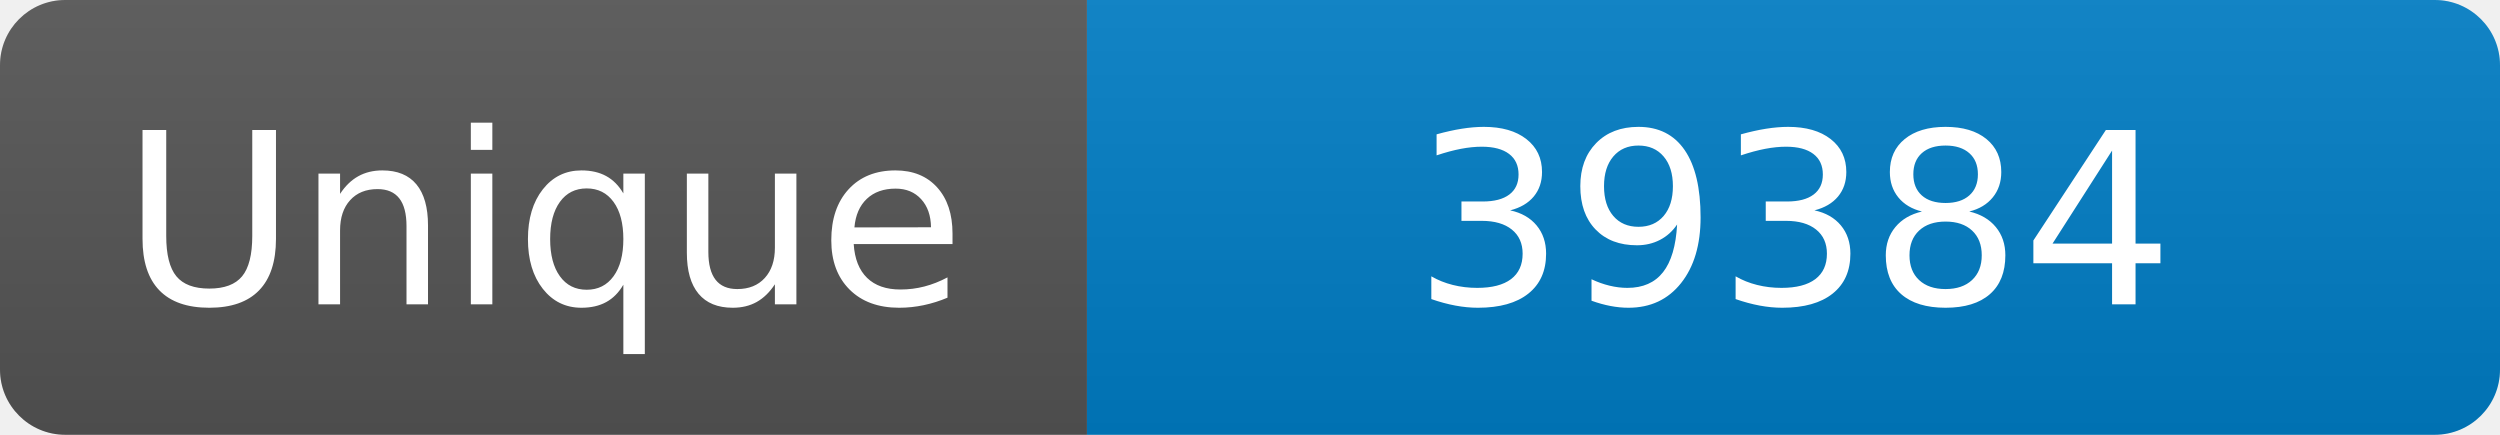
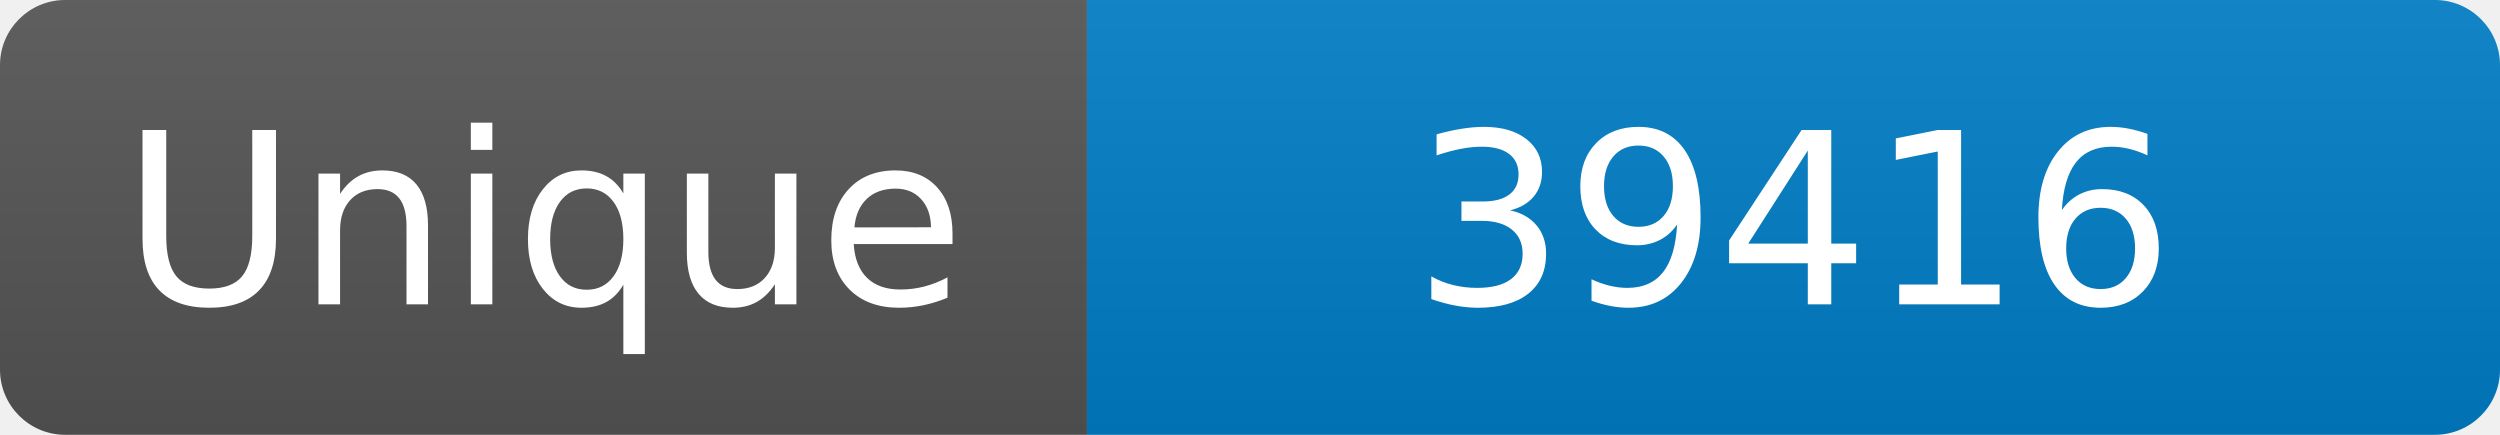
<svg xmlns="http://www.w3.org/2000/svg" width="115" height="20" role="img" aria-label="Maintained?: yes">
  <linearGradient id="s" x2="0" y2="100%">
    <stop offset="0" stop-color="#bbb" stop-opacity=".1" />
    <stop offset="1" stop-opacity=".1" />
  </linearGradient>
  <clipPath id="r">
    <rect width="115" height="20" rx="3" fill="#fff" />
  </clipPath>
  <g clip-path="url(#r)">
    <rect width="50" height="20" fill="#555" />
    <rect x="50" width="160" height="20" fill="#007ec6" />
    <rect width="115" height="20" fill="url(#s)" />
  </g>
  <g fill="#fff" text-anchor="middle" font-family="Verdana,Geneva,DejaVu Sans,sans-serif" font-size="110">
    <text x="250" y="140" transform="scale(.1)" fill="#fff">Unique</text>
-     <text x="825" y="140" transform="scale(.1)" fill="#fff">39384</text>
+     <text x="825" y="140" transform="scale(.1)" fill="#fff">39416</text>
  </g>
</svg>
